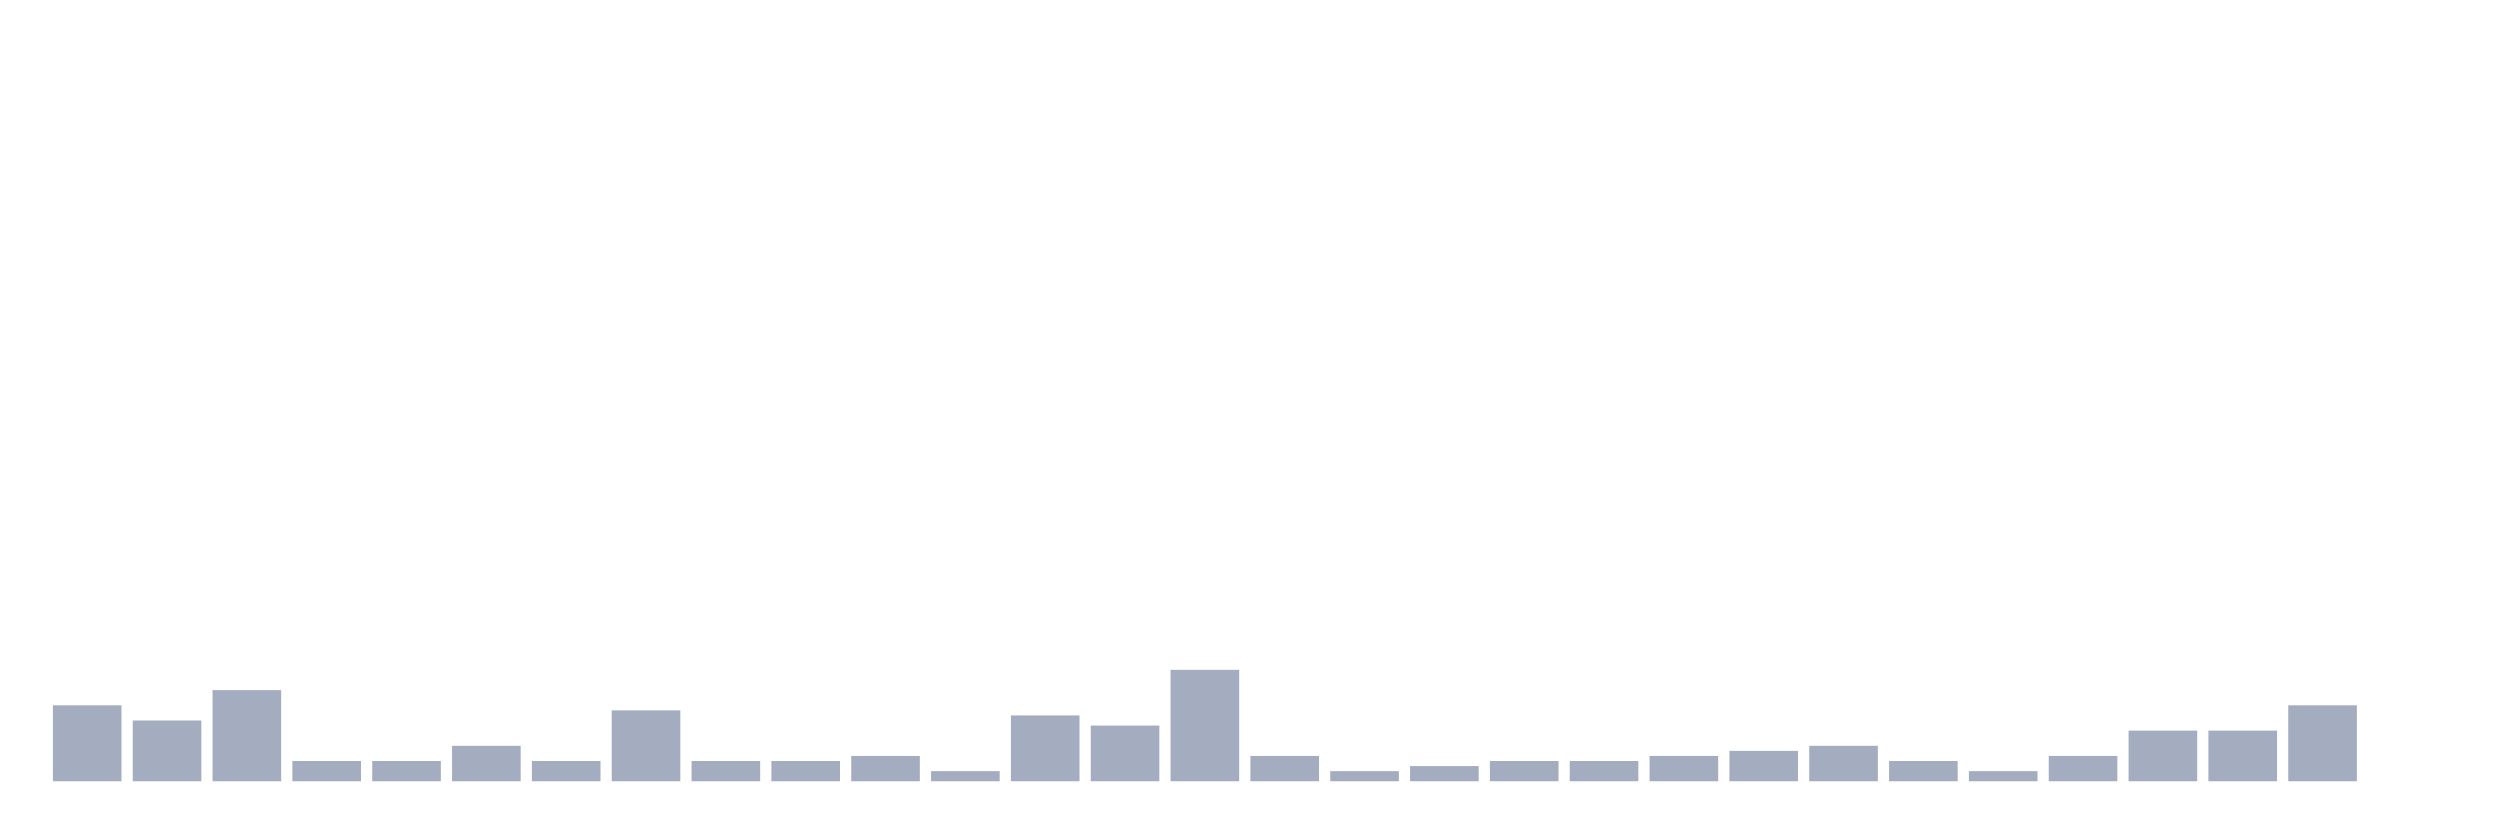
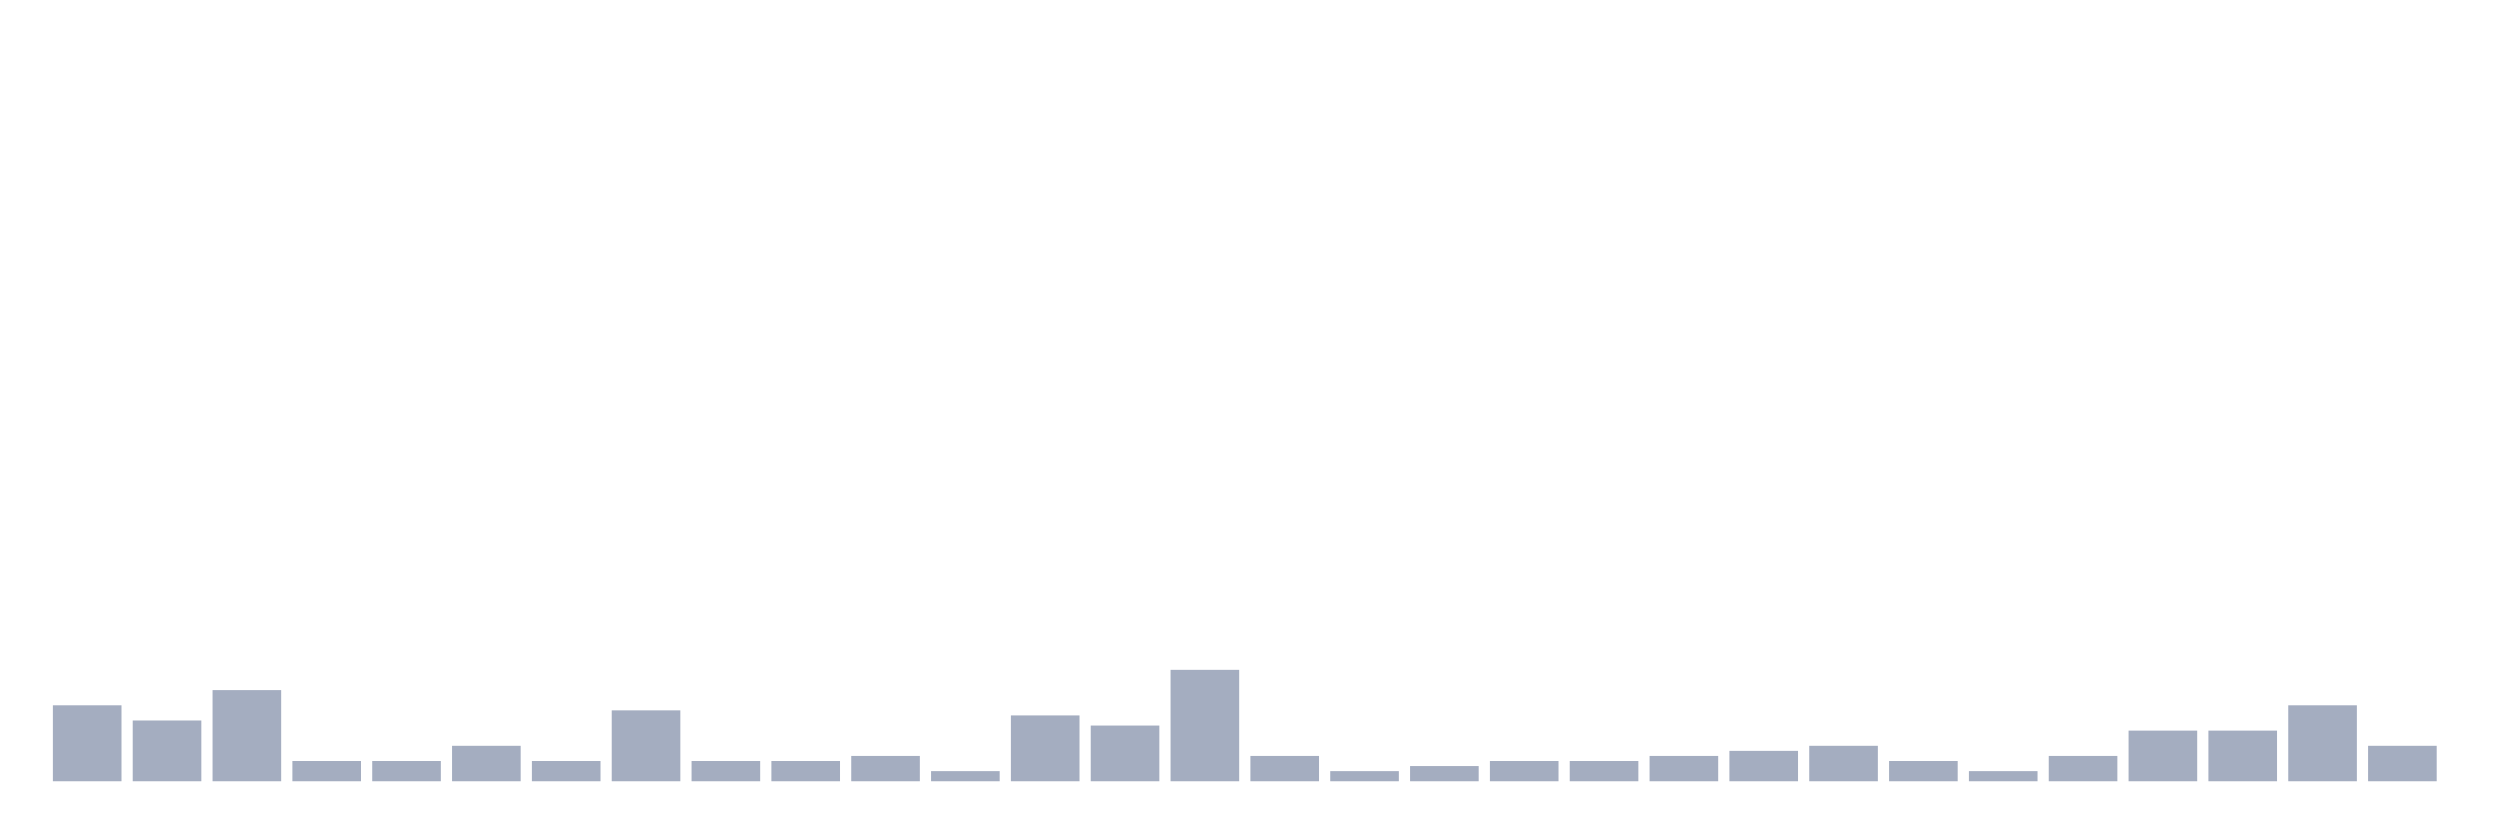
<svg xmlns="http://www.w3.org/2000/svg" viewBox="0 0 480 160">
  <g transform="translate(10,10)">
    <rect class="bar" x="0.153" width="13.175" y="125.417" height="14.583" fill="rgb(164,173,192)" />
    <rect class="bar" x="15.482" width="13.175" y="128.333" height="11.667" fill="rgb(164,173,192)" />
    <rect class="bar" x="30.81" width="13.175" y="122.5" height="17.5" fill="rgb(164,173,192)" />
    <rect class="bar" x="46.138" width="13.175" y="136.111" height="3.889" fill="rgb(164,173,192)" />
    <rect class="bar" x="61.466" width="13.175" y="136.111" height="3.889" fill="rgb(164,173,192)" />
    <rect class="bar" x="76.794" width="13.175" y="133.194" height="6.806" fill="rgb(164,173,192)" />
    <rect class="bar" x="92.123" width="13.175" y="136.111" height="3.889" fill="rgb(164,173,192)" />
    <rect class="bar" x="107.451" width="13.175" y="126.389" height="13.611" fill="rgb(164,173,192)" />
    <rect class="bar" x="122.779" width="13.175" y="136.111" height="3.889" fill="rgb(164,173,192)" />
    <rect class="bar" x="138.107" width="13.175" y="136.111" height="3.889" fill="rgb(164,173,192)" />
    <rect class="bar" x="153.436" width="13.175" y="135.139" height="4.861" fill="rgb(164,173,192)" />
    <rect class="bar" x="168.764" width="13.175" y="138.056" height="1.944" fill="rgb(164,173,192)" />
    <rect class="bar" x="184.092" width="13.175" y="127.361" height="12.639" fill="rgb(164,173,192)" />
    <rect class="bar" x="199.42" width="13.175" y="129.306" height="10.694" fill="rgb(164,173,192)" />
    <rect class="bar" x="214.748" width="13.175" y="118.611" height="21.389" fill="rgb(164,173,192)" />
    <rect class="bar" x="230.077" width="13.175" y="135.139" height="4.861" fill="rgb(164,173,192)" />
    <rect class="bar" x="245.405" width="13.175" y="138.056" height="1.944" fill="rgb(164,173,192)" />
    <rect class="bar" x="260.733" width="13.175" y="137.083" height="2.917" fill="rgb(164,173,192)" />
    <rect class="bar" x="276.061" width="13.175" y="136.111" height="3.889" fill="rgb(164,173,192)" />
    <rect class="bar" x="291.39" width="13.175" y="136.111" height="3.889" fill="rgb(164,173,192)" />
    <rect class="bar" x="306.718" width="13.175" y="135.139" height="4.861" fill="rgb(164,173,192)" />
    <rect class="bar" x="322.046" width="13.175" y="134.167" height="5.833" fill="rgb(164,173,192)" />
    <rect class="bar" x="337.374" width="13.175" y="133.194" height="6.806" fill="rgb(164,173,192)" />
    <rect class="bar" x="352.702" width="13.175" y="136.111" height="3.889" fill="rgb(164,173,192)" />
    <rect class="bar" x="368.031" width="13.175" y="138.056" height="1.944" fill="rgb(164,173,192)" />
    <rect class="bar" x="383.359" width="13.175" y="135.139" height="4.861" fill="rgb(164,173,192)" />
    <rect class="bar" x="398.687" width="13.175" y="130.278" height="9.722" fill="rgb(164,173,192)" />
    <rect class="bar" x="414.015" width="13.175" y="130.278" height="9.722" fill="rgb(164,173,192)" />
    <rect class="bar" x="429.344" width="13.175" y="125.417" height="14.583" fill="rgb(164,173,192)" />
-     <rect class="bar" x="444.672" width="13.175" y="140" height="0" fill="rgb(164,173,192)" />
+     <rect class="bar" x="444.672" width="13.175" y="133.194" height="6.806" fill="rgb(164,173,192)" />
  </g>
</svg>
